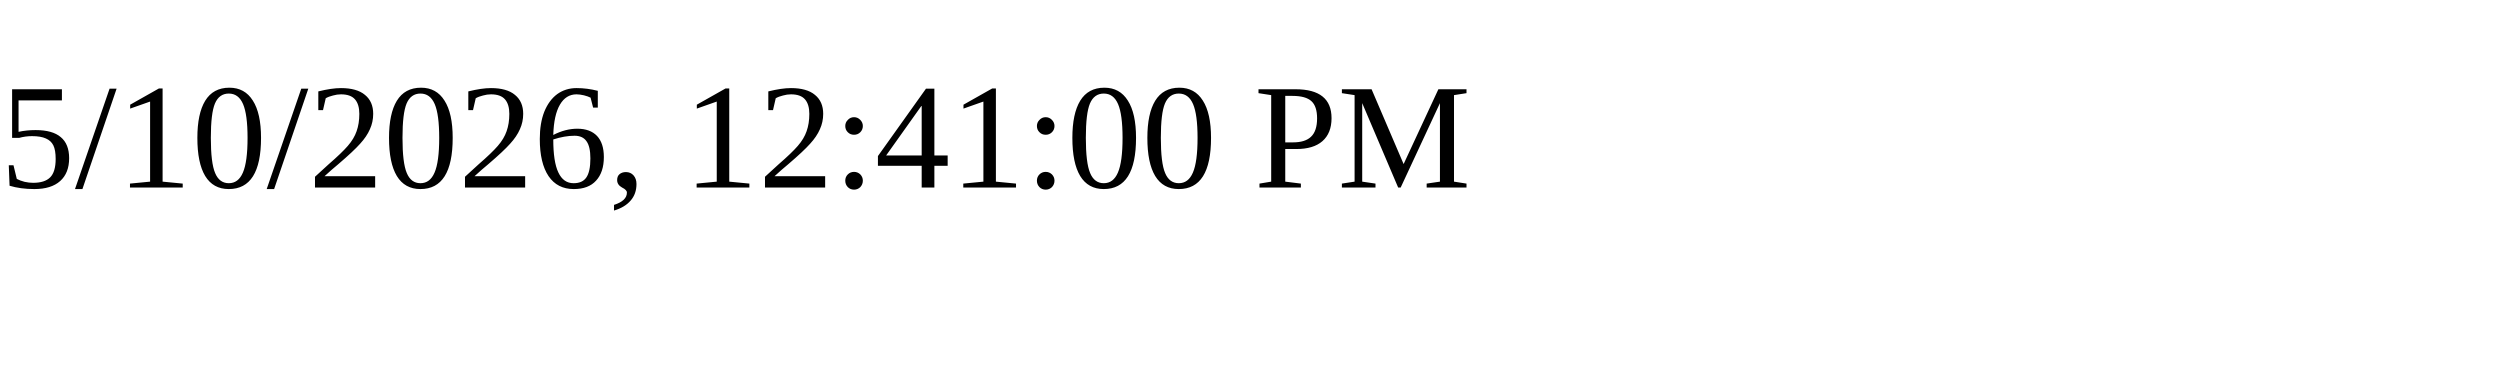
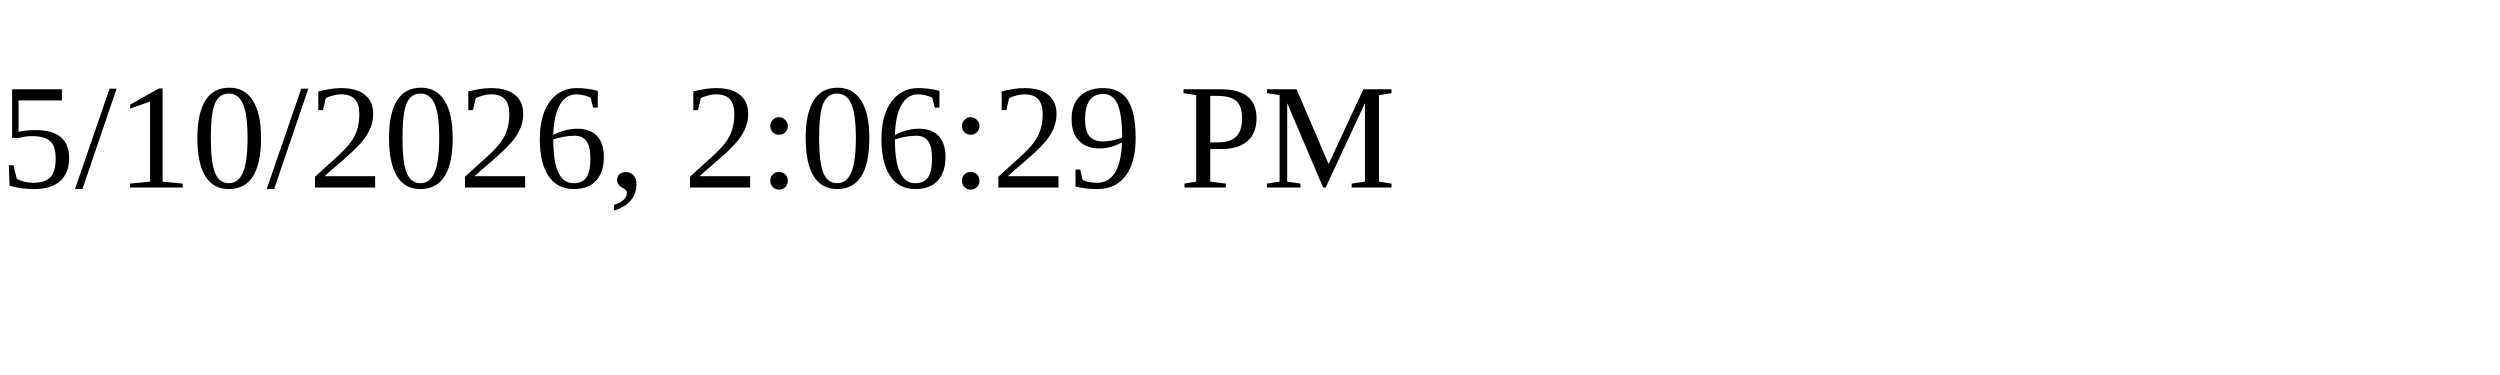
<svg xmlns="http://www.w3.org/2000/svg" height="30" width="200">
-   <text x="0" y="15">5/10/2026, 12:41:00 PM</text>
+   <text x="0" y="15">5/10/2026, 2:06:29 PM</text>
</svg>
